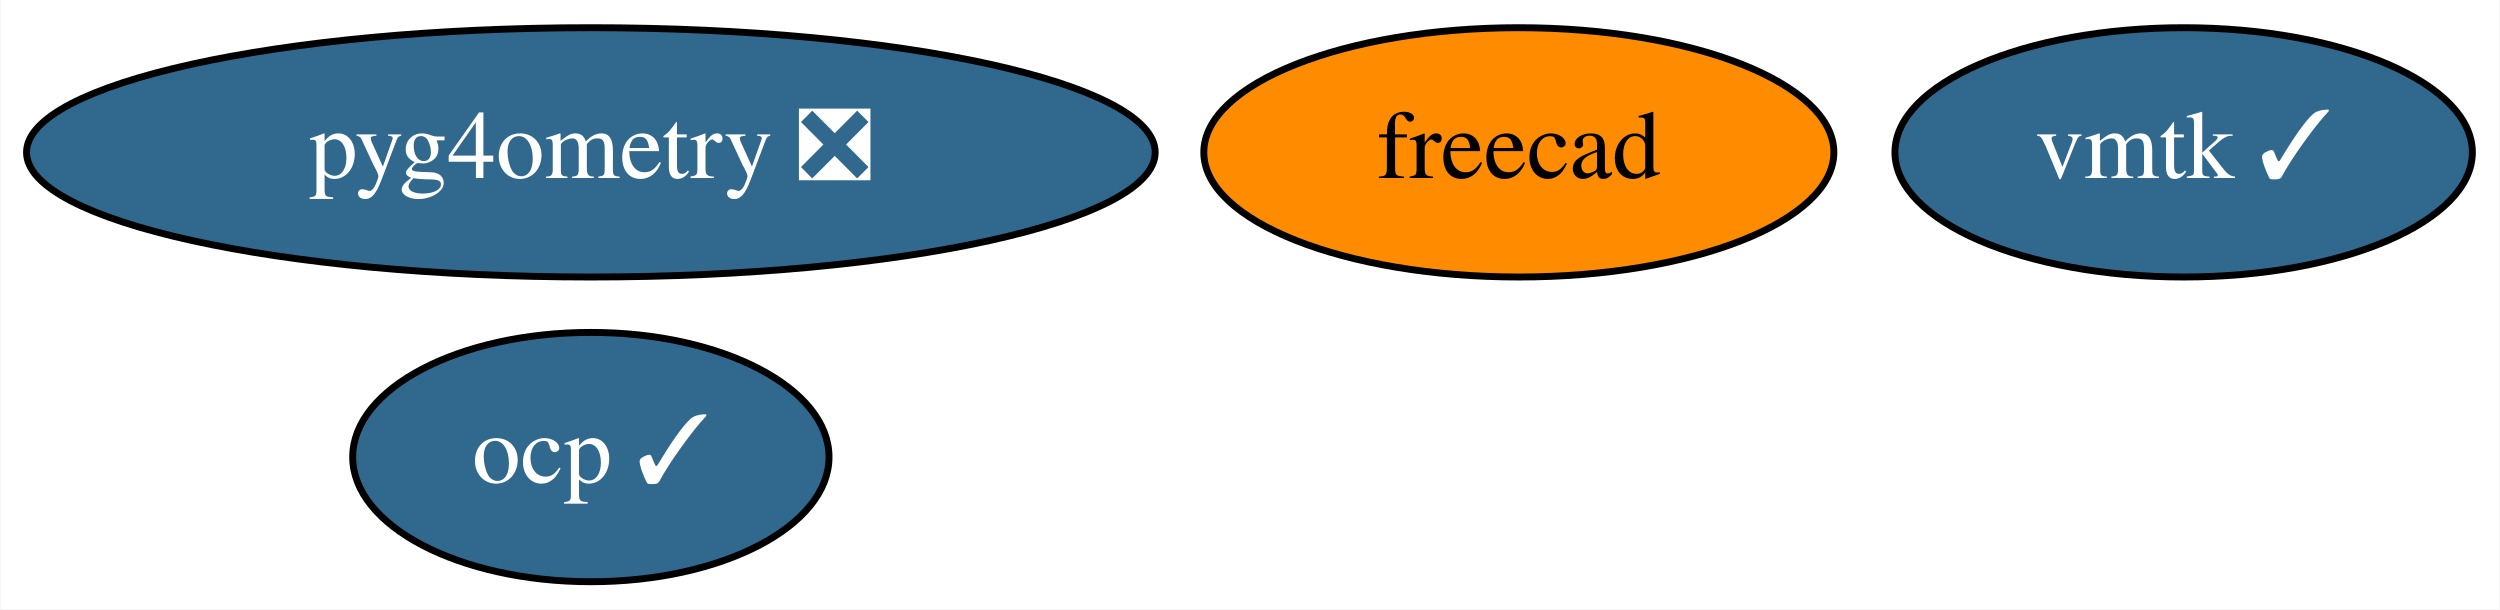
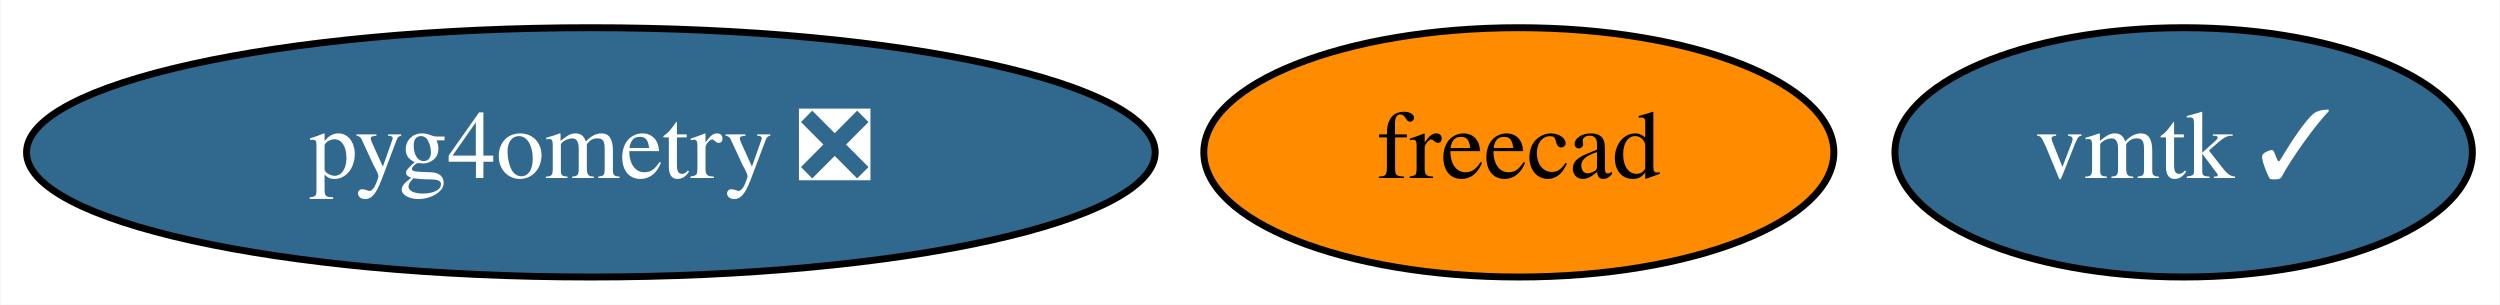
- <svg xmlns="http://www.w3.org/2000/svg" xmlns:xlink="http://www.w3.org/1999/xlink" width="361pt" height="88pt" viewBox="0.00 0.00 360.84 88.00">
-   <g id="graph0" class="graph" transform="scale(1 1) rotate(0) translate(4 84)">
-     <polygon fill="white" stroke="none" points="-4,4 -4,-84 356.84,-84 356.84,4 -4,4" />
+ <svg xmlns="http://www.w3.org/2000/svg" xmlns:xlink="http://www.w3.org/1999/xlink" width="361pt" height="44pt" viewBox="0.00 0.00 360.84 44.00">
+   <g id="graph0" class="graph" transform="scale(1 1) rotate(0) translate(4 40)">
+     <polygon fill="white" stroke="none" points="-4,4 -4,-40 356.84,-40 356.84,4 -4,4" />
    <g id="node1" class="node">
      <g id="a_node1">
        <a xlink:href="https://github.com/conda-forge/freecad-feedstock" xlink:title="freecad">
-           <ellipse fill="#ff8c00" stroke="black" cx="215.24" cy="-62" rx="45.49" ry="18" />
-           <text text-anchor="middle" x="215.24" y="-58.3" font-family="Times,serif" font-size="14.00">freecad</text>
+           <ellipse fill="#ff8c00" stroke="black" cx="215.24" cy="-18" rx="45.49" ry="18" />
+           <text text-anchor="middle" x="215.24" y="-14.3" font-family="Times,serif" font-size="14.00">freecad</text>
        </a>
      </g>
    </g>
    <g id="node2" class="node">
      <g id="a_node2">
        <a xlink:href="https://github.com/conda-forge/vmtk-feedstock/pull/12" xlink:title="vmtk ✓">
-           <ellipse fill="#31688e" stroke="black" cx="311.24" cy="-62" rx="41.69" ry="18" />
-           <text text-anchor="middle" x="311.24" y="-58.3" font-family="Times,serif" font-size="14.00" fill="white">vmtk ✓</text>
+           <ellipse fill="#31688e" stroke="black" cx="311.24" cy="-18" rx="41.69" ry="18" />
+           <text text-anchor="middle" x="311.24" y="-14.3" font-family="Times,serif" font-size="14.00" fill="white">vmtk ✓</text>
        </a>
      </g>
    </g>
    <g id="node3" class="node">
      <g id="a_node3">
-         <a xlink:href="https://github.com/conda-forge/ocp-feedstock/pull/13" xlink:title="ocp ✓">
-           <ellipse fill="#31688e" stroke="black" cx="81.24" cy="-18" rx="34.39" ry="18" />
-           <text text-anchor="middle" x="81.24" y="-14.3" font-family="Times,serif" font-size="14.00" fill="white">ocp ✓</text>
-         </a>
-       </g>
-     </g>
-     <g id="node4" class="node">
-       <g id="a_node4">
        <a xlink:href="https://github.com/conda-forge/pyg4ometry-feedstock/pull/9" xlink:title="pyg4ometry ❎">
-           <ellipse fill="#31688e" stroke="black" cx="81.24" cy="-62" rx="81.49" ry="18" />
-           <text text-anchor="middle" x="81.24" y="-58.3" font-family="Times,serif" font-size="14.00" fill="white">pyg4ometry ❎</text>
+           <ellipse fill="#31688e" stroke="black" cx="81.24" cy="-18" rx="81.49" ry="18" />
+           <text text-anchor="middle" x="81.24" y="-14.3" font-family="Times,serif" font-size="14.00" fill="white">pyg4ometry ❎</text>
        </a>
      </g>
    </g>
  </g>
</svg>
